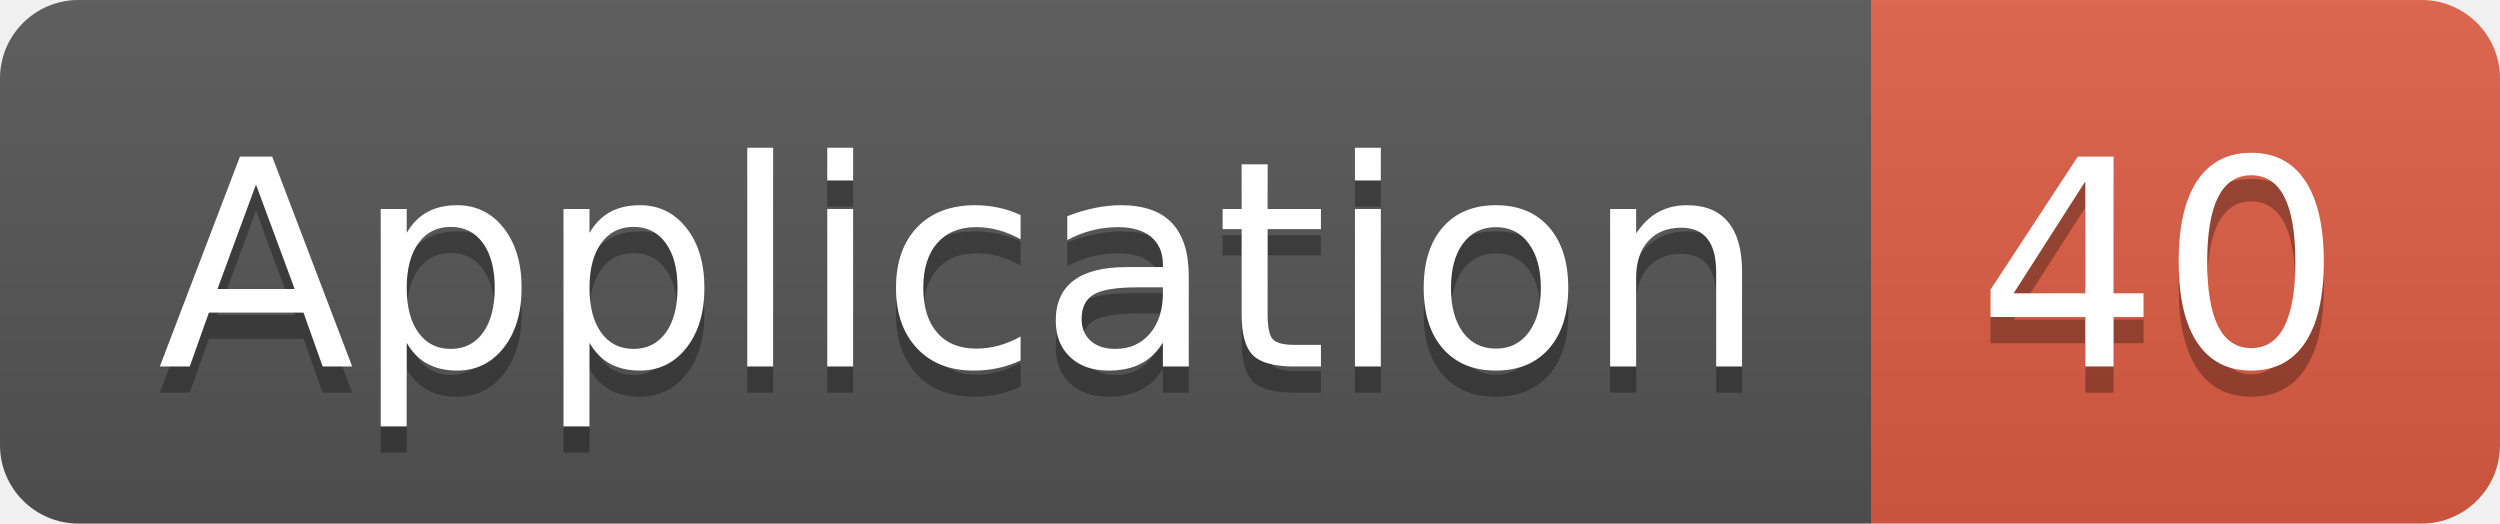
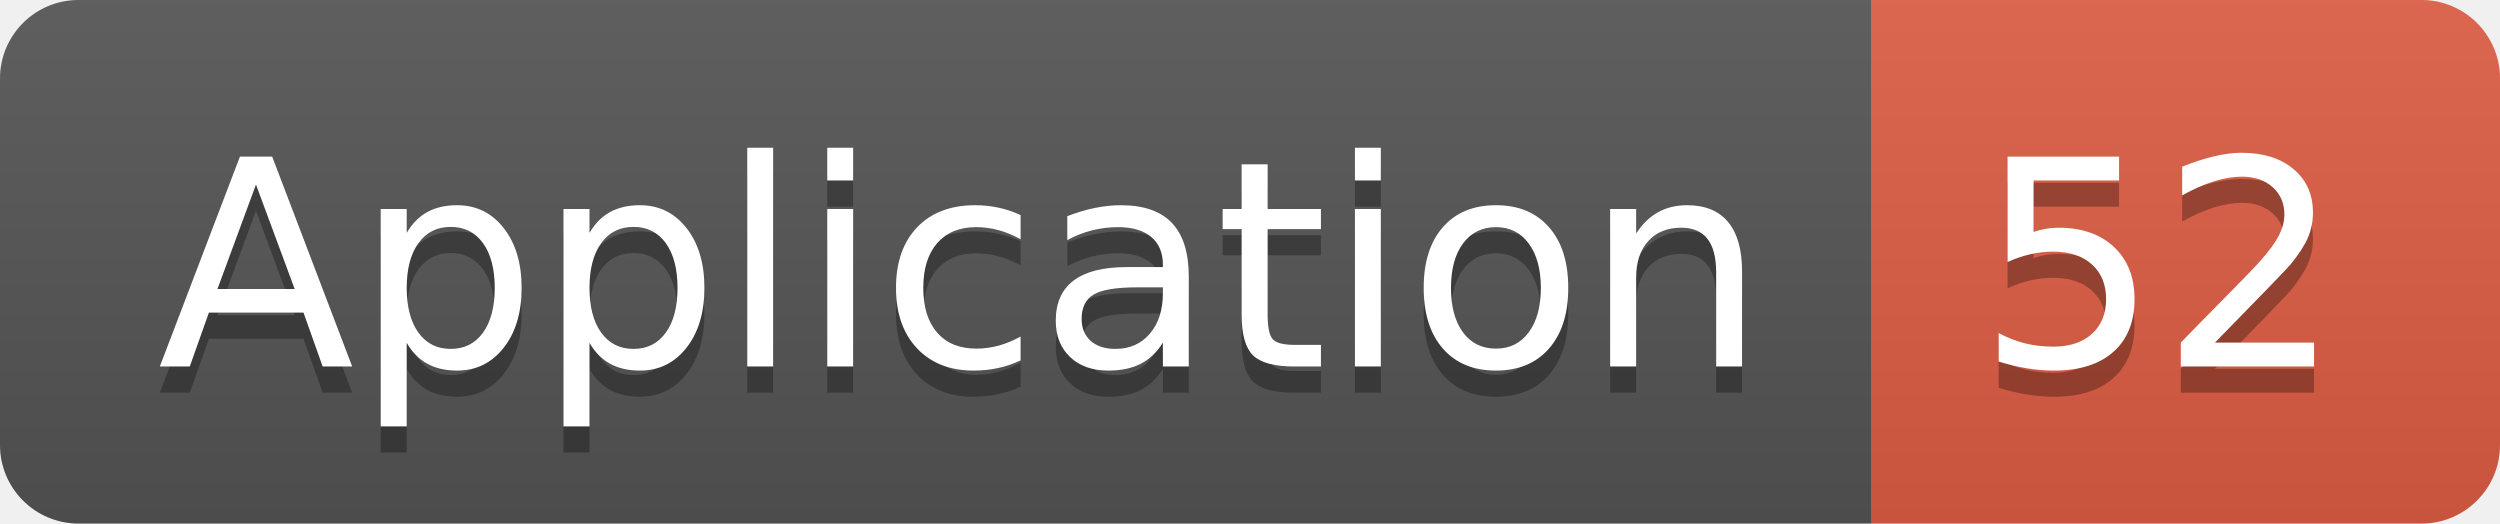
<svg xmlns="http://www.w3.org/2000/svg" width="95.5" height="20">
  <linearGradient id="smooth" x2="0" y2="100%">
    <stop offset="0" stop-color="#bbb" stop-opacity=".1" />
    <stop offset="1" stop-opacity=".1" />
  </linearGradient>
  <clipPath id="round">
    <rect width="95.5" height="20" rx="3" fill="#fff" />
  </clipPath>
  <g clip-path="url(#round)">
    <rect width="71.5" height="20" fill="#555" />
    <rect x="71.5" width="24.0" height="20" fill="#e05d44" />
    <rect width="95.5" height="20" fill="url(#smooth)" />
  </g>
  <g fill="#fff" text-anchor="middle" font-family="DejaVu Sans,Verdana,Geneva,sans-serif" font-size="110">
    <text x="367.5" y="150" fill="#010101" fill-opacity=".3" transform="scale(0.1)" textLength="615.0" lengthAdjust="spacing">Application</text>
    <text x="367.5" y="140" transform="scale(0.1)" textLength="615.0" lengthAdjust="spacing">Application</text>
-     <text x="825.0" y="150" fill="#010101" fill-opacity=".3" transform="scale(0.1)" textLength="140.0" lengthAdjust="spacing">40</text>
-     <text x="825.0" y="140" transform="scale(0.1)" textLength="140.0" lengthAdjust="spacing">40</text>
+     <text x="825.0" y="150" fill="#010101" fill-opacity=".3" transform="scale(0.1)" textLength="140.0" lengthAdjust="spacing">52</text>
+     <text x="825.0" y="140" transform="scale(0.1)" textLength="140.0" lengthAdjust="spacing">52</text>
  </g>
</svg>
